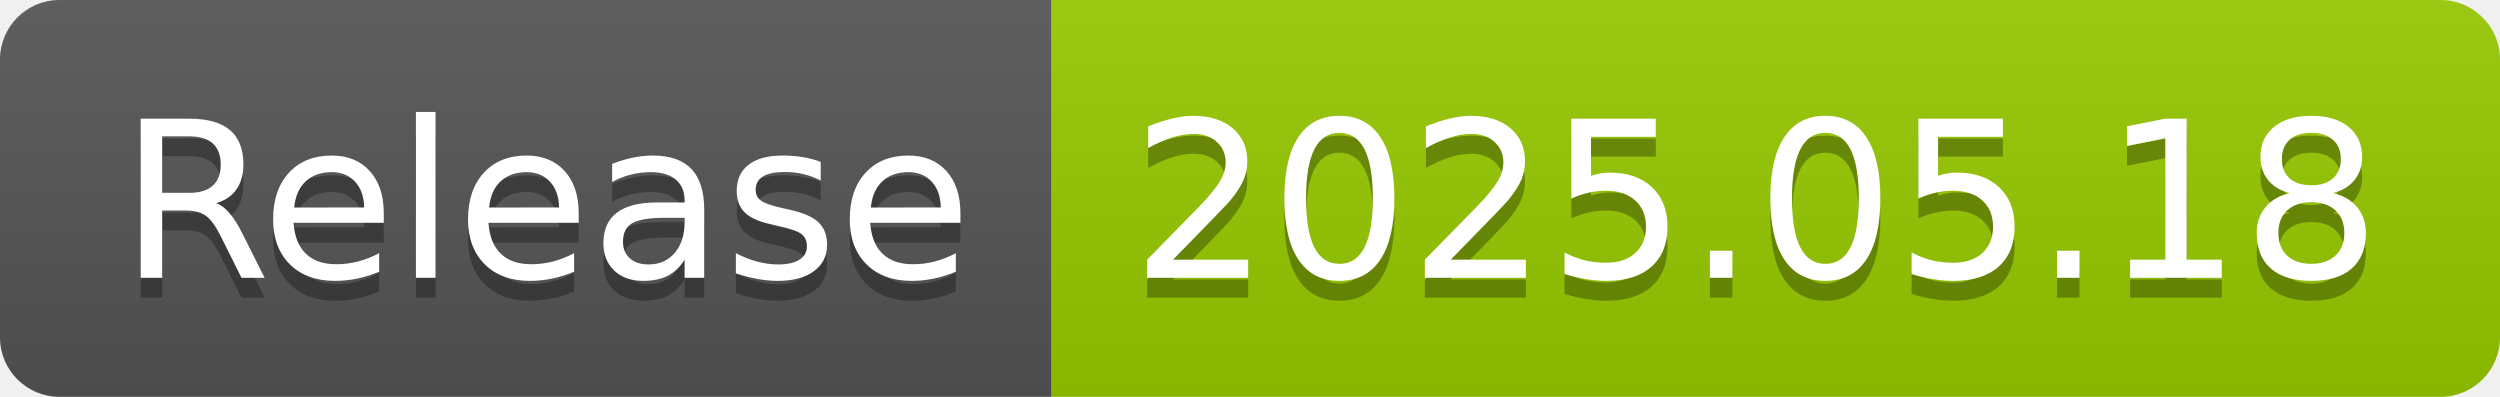
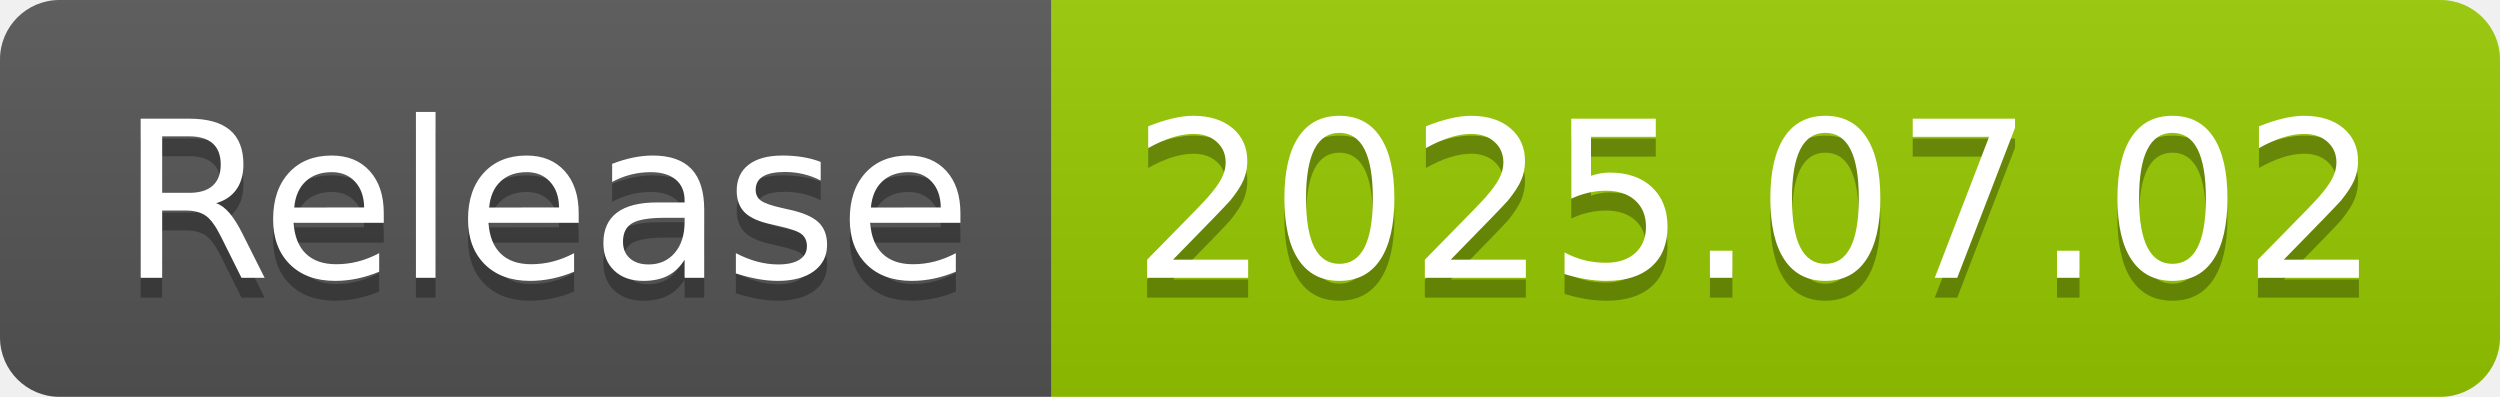
- <svg xmlns="http://www.w3.org/2000/svg" width="126" height="20" role="img" aria-label="Release: 2025.05.18">
+ <svg xmlns="http://www.w3.org/2000/svg" width="126" height="20" role="img" aria-label="Release: 2025.07.02">
  <linearGradient id="s" x2="0" y2="100%">
    <stop offset="0" stop-color="#bbb" stop-opacity=".1" />
    <stop offset="1" stop-opacity=".1" />
  </linearGradient>
  <clipPath id="r">
    <rect width="126" height="20" rx="3" fill="#fff" />
  </clipPath>
  <g clip-path="url(#r)">
    <rect width="53" height="20" fill="#555" />
    <rect x="53" width="73" height="20" fill="#97ca00" />
    <rect width="126" height="20" fill="url(#s)" />
  </g>
  <g fill="#fff" text-anchor="middle" font-family="Verdana,Geneva,DejaVu Sans,sans-serif" text-rendering="geometricPrecision" font-size="110">
    <text aria-hidden="true" x="275" y="150" fill="#010101" fill-opacity=".3" transform="scale(.1)" textLength="430">Release</text>
    <text x="275" y="140" transform="scale(.1)" fill="#fff" textLength="430">Release</text>
-     <text aria-hidden="true" x="885" y="150" fill="#010101" fill-opacity=".3" transform="scale(.1)" textLength="630">2025.05.18</text>
-     <text x="885" y="140" transform="scale(.1)" fill="#fff" textLength="630">2025.05.18</text>
+     <text aria-hidden="true" x="885" y="150" fill="#010101" fill-opacity=".3" transform="scale(.1)" textLength="630">2025.07.02</text>
+     <text x="885" y="140" transform="scale(.1)" fill="#fff" textLength="630">2025.07.02</text>
  </g>
</svg>
